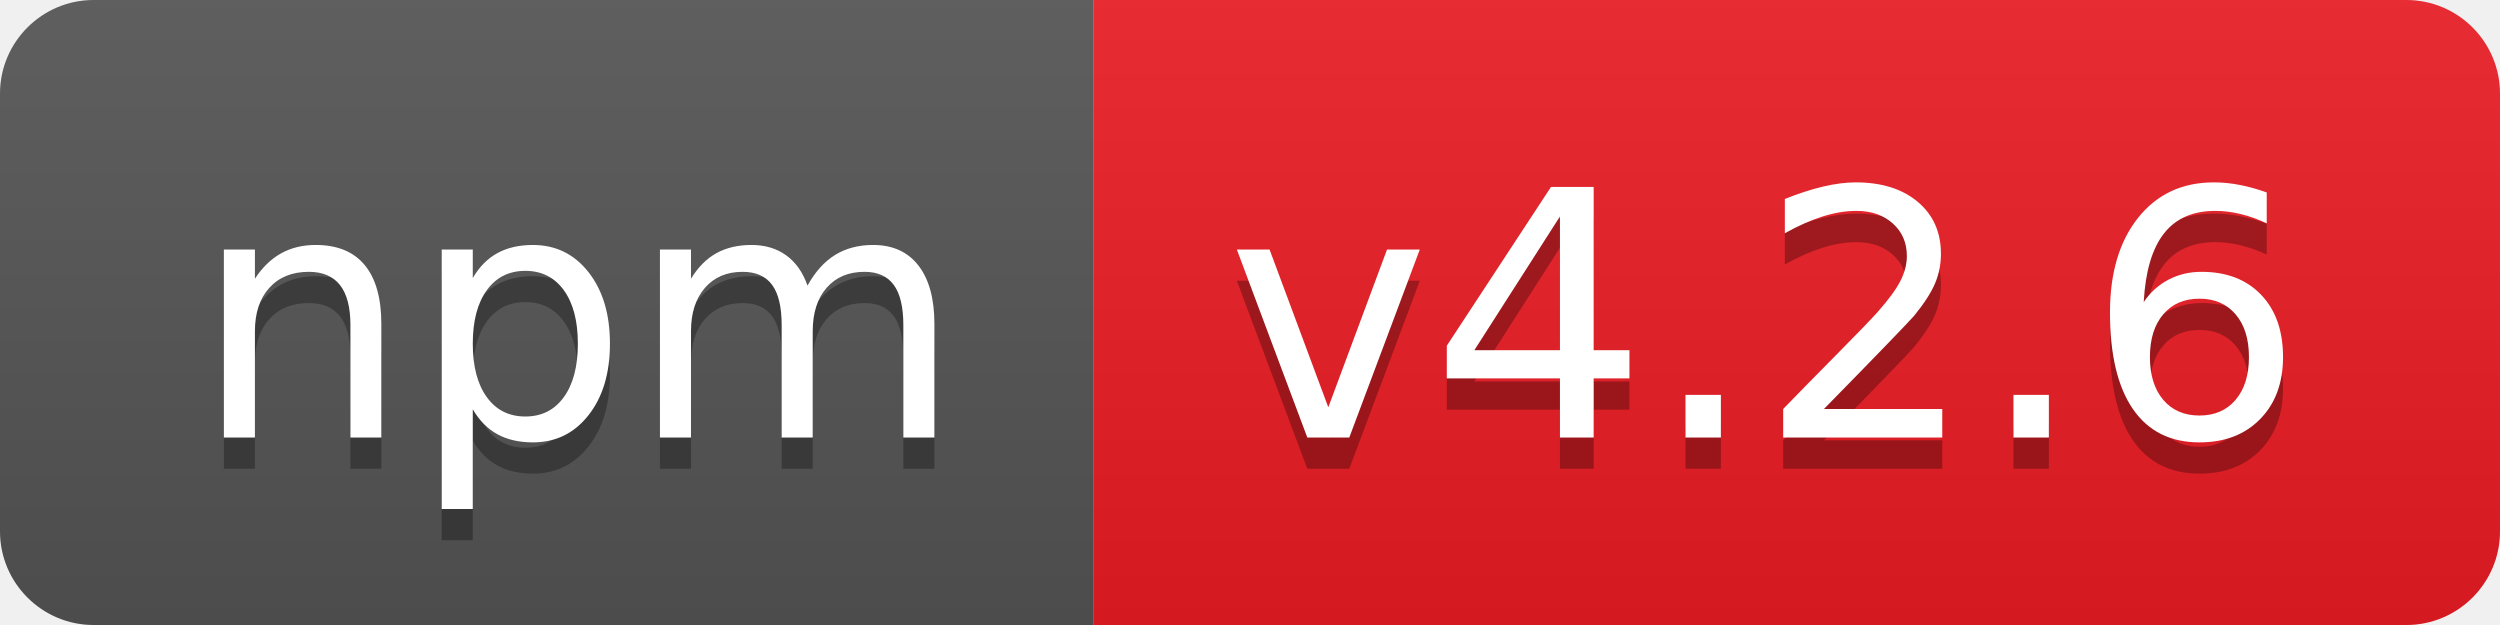
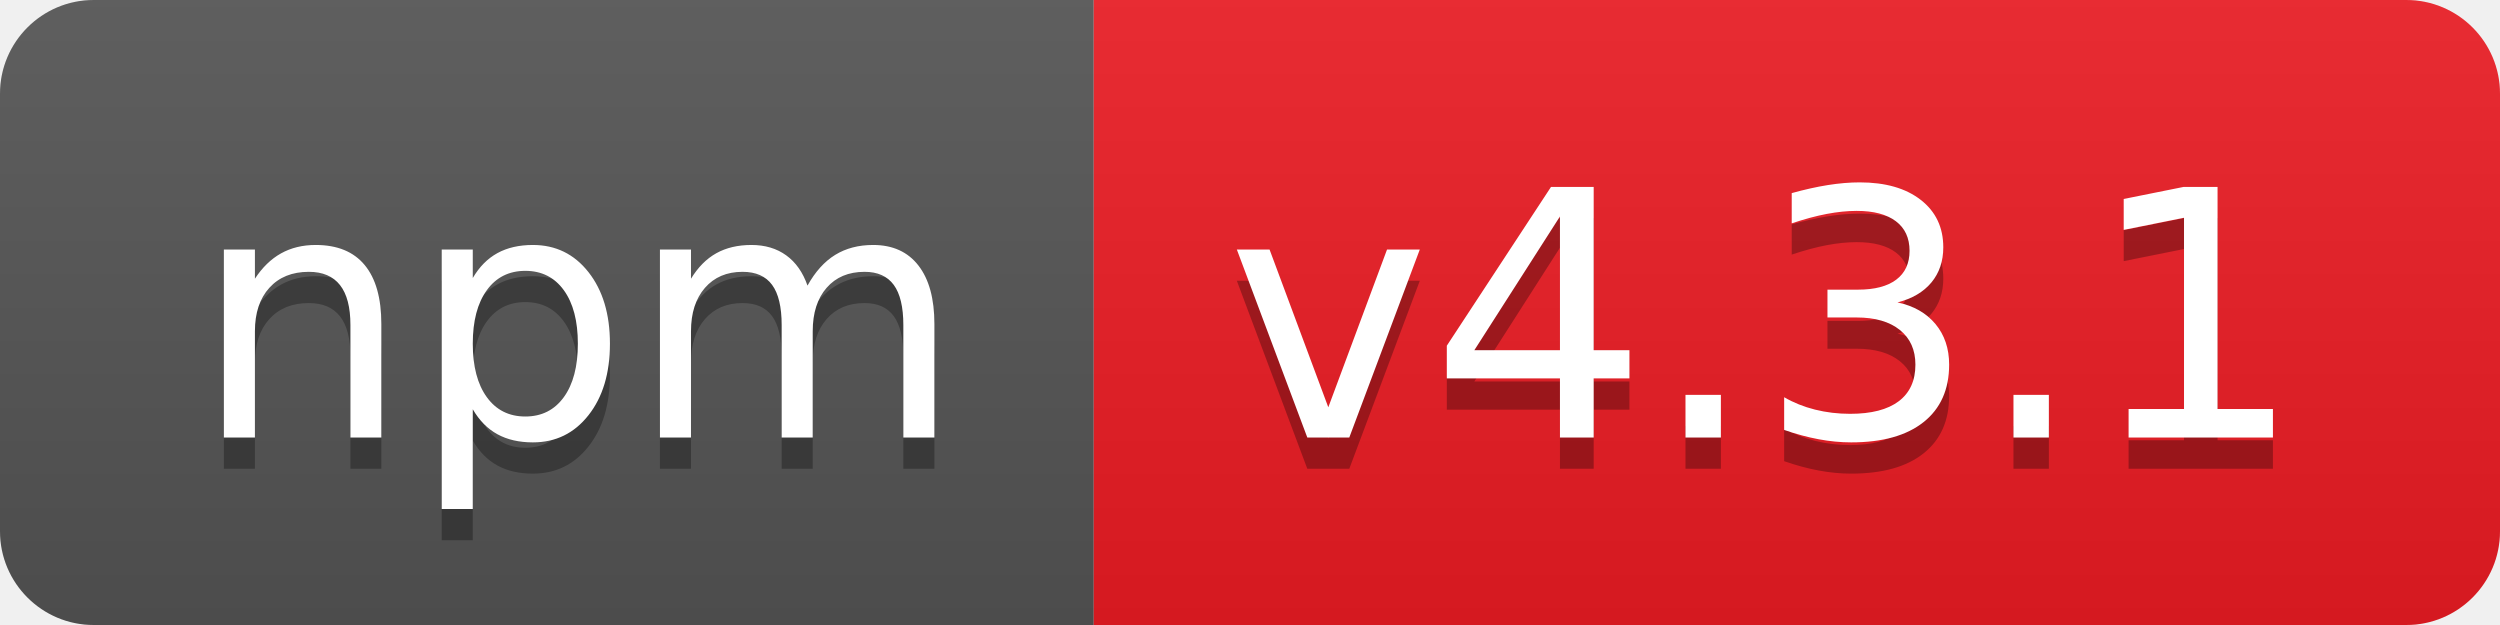
- <svg xmlns="http://www.w3.org/2000/svg" width="80" height="20" role="img" aria-label="npm: v4.2.6">
+ <svg xmlns="http://www.w3.org/2000/svg" width="80" height="20" role="img" aria-label="npm: v4.3.1">
  <linearGradient id="s" x2="0" y2="100%">
    <stop offset="0" stop-color="#bbb" stop-opacity=".1" />
    <stop offset="1" stop-opacity=".1" />
  </linearGradient>
  <clipPath id="r">
    <rect width="80" height="20" rx="3" fill="#fff" />
  </clipPath>
  <g clip-path="url(#r)">
    <rect width="35" height="20" fill="#555" />
    <rect x="35" width="45" height="20" fill="#ed1c24" />
    <rect width="80" height="20" fill="url(#s)" />
  </g>
  <g fill="#fff" text-anchor="middle" font-family="Verdana,Geneva,DejaVu Sans,sans-serif" text-rendering="geometricPrecision" font-size="110">
    <text aria-hidden="true" x="185" y="150" fill="#010101" fill-opacity=".3" transform="scale(.1)" textLength="250">npm</text>
    <text x="185" y="140" transform="scale(.1)" fill="#fff" textLength="250">npm</text>
-     <text aria-hidden="true" x="565" y="150" fill="#010101" fill-opacity=".3" transform="scale(.1)" textLength="350">v4.2.6</text>
-     <text x="565" y="140" transform="scale(.1)" fill="#fff" textLength="350">v4.2.6</text>
+     <text aria-hidden="true" x="565" y="150" fill="#010101" fill-opacity=".3" transform="scale(.1)" textLength="350">v4.3.1</text>
+     <text x="565" y="140" transform="scale(.1)" fill="#fff" textLength="350">v4.3.1</text>
  </g>
</svg>
